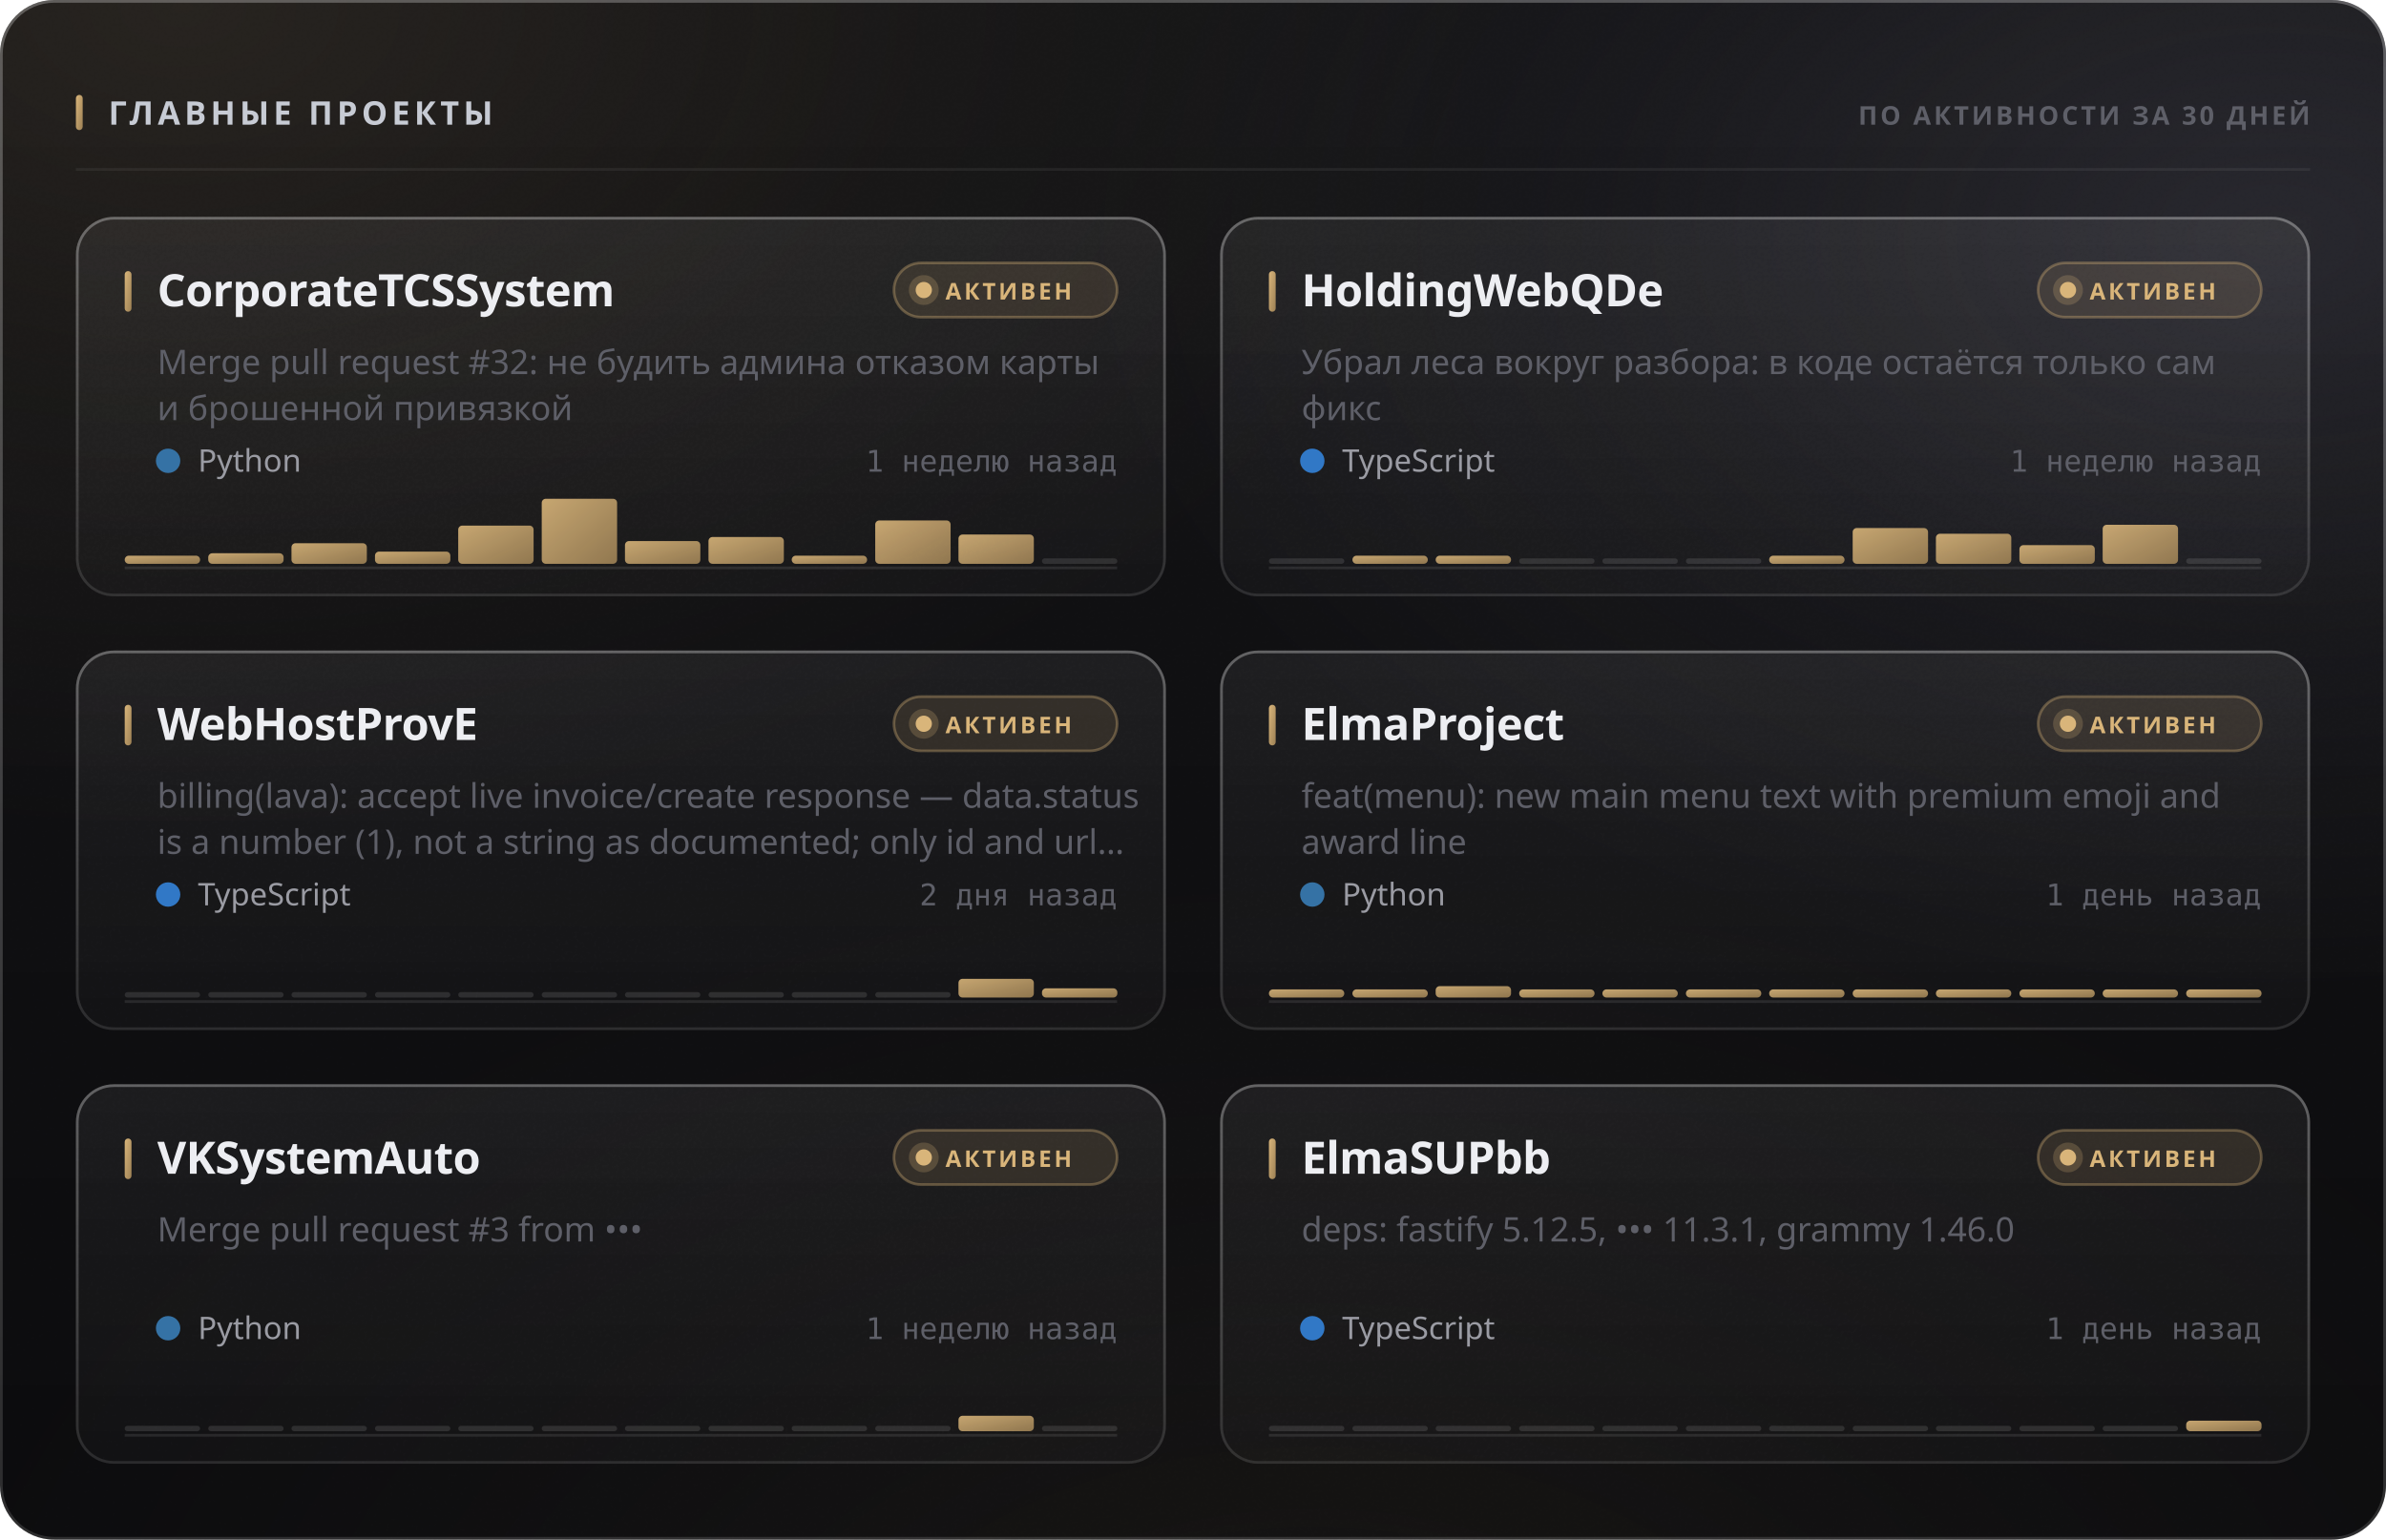
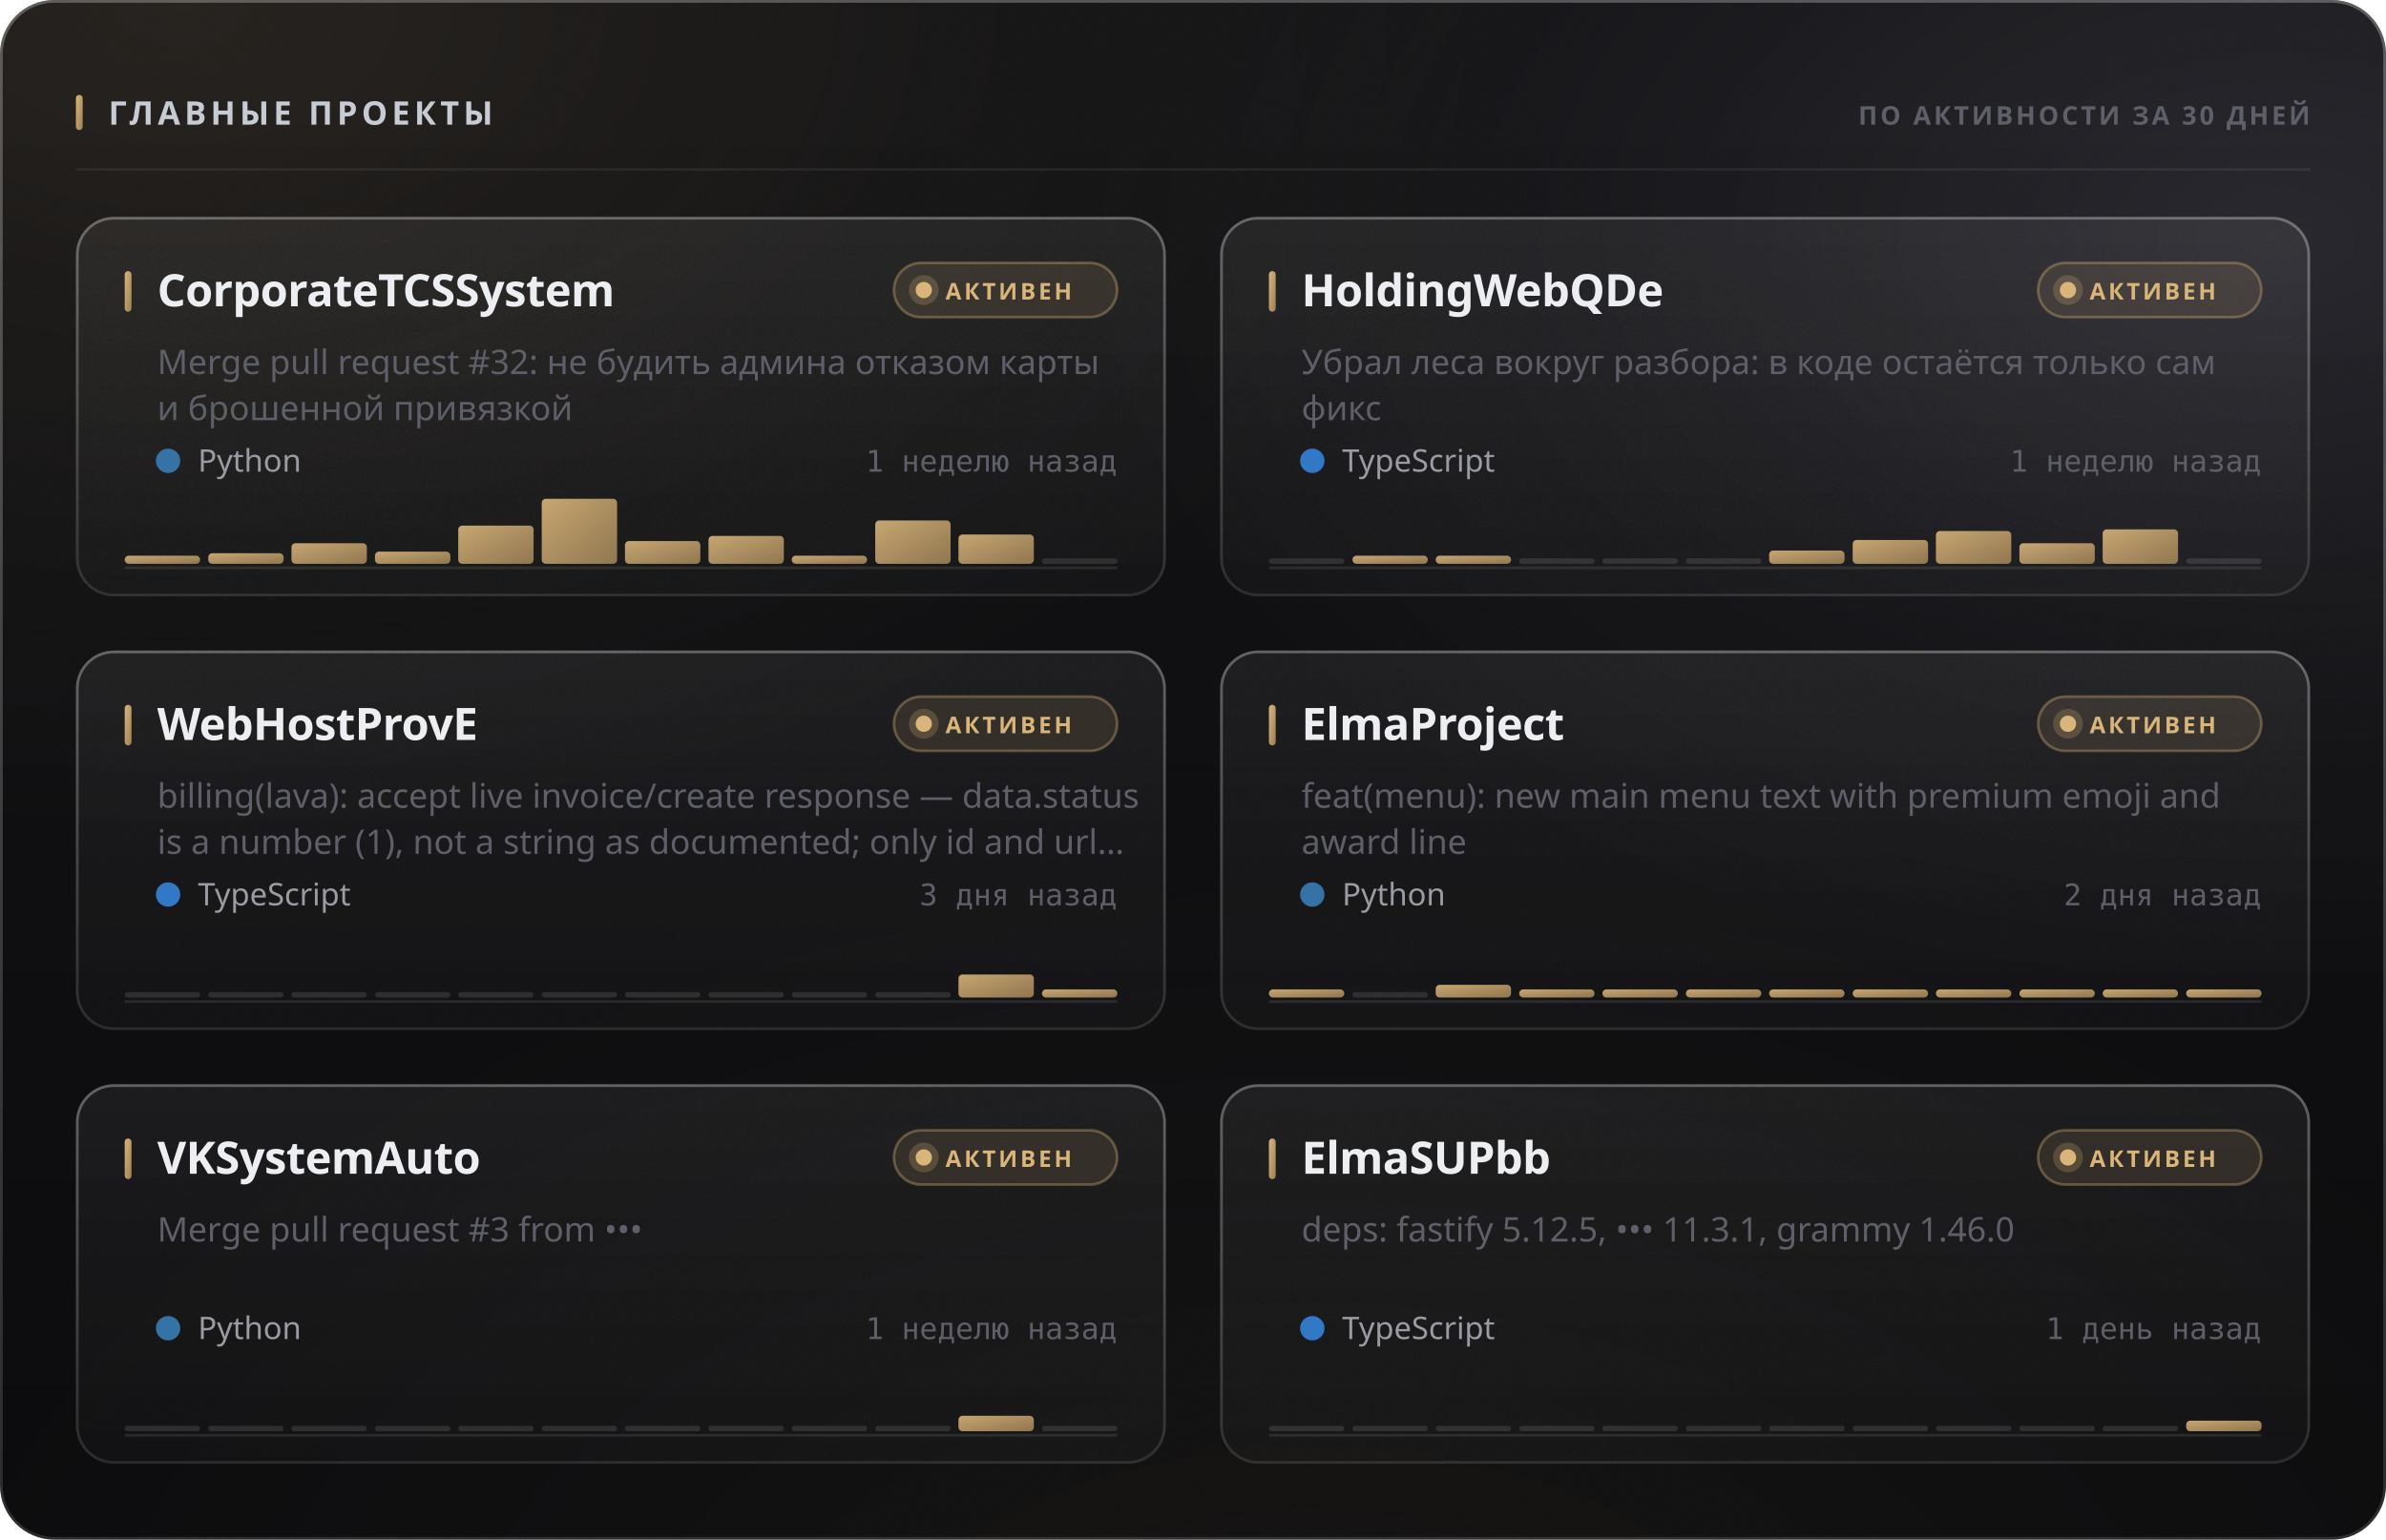
<svg xmlns="http://www.w3.org/2000/svg" width="880" height="568" viewBox="0 0 880 568" role="img">
  <style>
  text { font-family: -apple-system, BlinkMacSystemFont, 'Segoe UI', 'Noto Sans', Helvetica, Arial, sans-serif; }
  .mono { font-family: ui-monospace, 'SF Mono', 'Cascadia Mono', 'DejaVu Sans Mono', Menlo, Consolas, monospace; font-variant-numeric: tabular-nums; }
  .caps { letter-spacing: .1em; text-transform: uppercase; }

  @keyframes sheen  { from { transform: translateX(-120%); } to { transform: translateX(260%); } }
  @keyframes rise   { from { opacity: 0; transform: translateY(6px); } to { opacity: 1; transform: none; } }
  @keyframes slide  { from { opacity: 0; transform: translateX(-8px); } to { opacity: 1; transform: none; } }
  @keyframes grow   { from { transform: scaleY(0); } to { transform: scaleY(1); } }
  @keyframes widen  { from { transform: scaleX(0); } to { transform: scaleX(1); } }
  @keyframes draw   { from { stroke-dashoffset: 200; } to { stroke-dashoffset: 0; } }

  .sheen { animation: sheen 5.5s cubic-bezier(.45,0,.2,1) infinite; }
  .rise  { animation: rise .5s cubic-bezier(.16,1,.3,1) both; }
  .slide { animation: slide .42s cubic-bezier(.16,1,.3,1) both; }
  .bar   { transform-box: fill-box; transform-origin: 50% 100%;
           animation: grow .62s cubic-bezier(.16,1,.3,1) both; }
  .fill  { transform-box: fill-box; transform-origin: 0% 50%;
           animation: widen .8s cubic-bezier(.16,1,.3,1) both; }
  /* The hidden start state lives in the keyframes, never in the static rule.
     A renderer that ignores CSS animations then falls back to the FINISHED
     state — a drawn line, visible text — instead of an empty panel. */
  .spark { stroke-dasharray: 200;
           animation: draw 1.1s cubic-bezier(.16,1,.3,1) both; }

  @media (prefers-reduced-motion: reduce) {
    .sheen { animation: none; opacity: 0; }
    .rise, .slide, .bar, .fill, .spark { animation: none; opacity: 1; transform: none;
                                         stroke-dashoffset: 0; }
  }</style>
  <defs>
    <filter id="grain5" x="0" y="0" width="100%" height="100%">
      <feTurbulence type="fractalNoise" baseFrequency="0.85" numOctaves="3" stitchTiles="stitch" />
      <feColorMatrix type="saturate" values="0" />
    </filter>
    <linearGradient id="accent1" x1="0" y1="0" x2="1" y2="1">
      <stop offset="0%" stop-color="#d9b57a" />
      <stop offset="100%" stop-color="#9d8155" />
    </linearGradient>
    <radialGradient id="aurora6" cx="0.08" cy="0" r="0.55">
      <stop offset="0%" stop-color="#d9b47a" stop-opacity="0.1" />
      <stop offset="55%" stop-color="#d9b47a" stop-opacity="0.035" />
      <stop offset="100%" stop-color="#d9b47a" stop-opacity="0" />
    </radialGradient>
    <radialGradient id="aurora7" cx="0.95" cy="0.15" r="0.5">
      <stop offset="0%" stop-color="#706f83" stop-opacity="0.22" />
      <stop offset="55%" stop-color="#706f83" stop-opacity="0.077" />
      <stop offset="100%" stop-color="#706f83" stop-opacity="0" />
    </radialGradient>
    <radialGradient id="aurora8" cx="0.55" cy="1.15" r="0.6">
      <stop offset="0%" stop-color="#b39b74" stop-opacity="0.07" />
      <stop offset="55%" stop-color="#b39b74" stop-opacity="0.025" />
      <stop offset="100%" stop-color="#b39b74" stop-opacity="0" />
    </radialGradient>
    <linearGradient id="glass2" x1="0" y1="0" x2="0" y2="1">
      <stop offset="0%" stop-color="#ffffff" stop-opacity="0.036" />
      <stop offset="100%" stop-color="#ffffff" stop-opacity="0.007" />
    </linearGradient>
    <linearGradient id="rim3" x1="0" y1="0" x2="0" y2="1">
      <stop offset="0%" stop-color="#ffffff" stop-opacity="0.182" />
      <stop offset="100%" stop-color="#ffffff" stop-opacity="0.025" />
    </linearGradient>
    <linearGradient id="spec4" x1="0" y1="0" x2="1" y2="0">
      <stop offset="0%" stop-color="#ffffff" stop-opacity="0" />
      <stop offset="35%" stop-color="#ffffff" stop-opacity="0.336" />
      <stop offset="70%" stop-color="#ffffff" stop-opacity="0.118" />
      <stop offset="100%" stop-color="#ffffff" stop-opacity="0" />
    </linearGradient>
    <linearGradient id="cardglass9" x1="0" y1="0" x2="0" y2="1">
      <stop offset="0%" stop-color="#ffffff" stop-opacity="0.06" />
      <stop offset="100%" stop-color="#ffffff" stop-opacity="0.018" />
    </linearGradient>
    <linearGradient id="cardrim10" x1="0" y1="0" x2="0" y2="1">
      <stop offset="0%" stop-color="#ffffff" stop-opacity="0.26" />
      <stop offset="100%" stop-color="#ffffff" stop-opacity="0.05" />
    </linearGradient>
    <linearGradient id="cardspec11" x1="0" y1="0" x2="1" y2="0">
      <stop offset="0%" stop-color="#ffffff" stop-opacity="0" />
      <stop offset="35%" stop-color="#ffffff" stop-opacity="0.42" />
      <stop offset="70%" stop-color="#ffffff" stop-opacity="0.147" />
      <stop offset="100%" stop-color="#ffffff" stop-opacity="0" />
    </linearGradient>
    <linearGradient id="cardglass12" x1="0" y1="0" x2="0" y2="1">
      <stop offset="0%" stop-color="#ffffff" stop-opacity="0.06" />
      <stop offset="100%" stop-color="#ffffff" stop-opacity="0.018" />
    </linearGradient>
    <linearGradient id="cardrim13" x1="0" y1="0" x2="0" y2="1">
      <stop offset="0%" stop-color="#ffffff" stop-opacity="0.26" />
      <stop offset="100%" stop-color="#ffffff" stop-opacity="0.05" />
    </linearGradient>
    <linearGradient id="cardspec14" x1="0" y1="0" x2="1" y2="0">
      <stop offset="0%" stop-color="#ffffff" stop-opacity="0" />
      <stop offset="35%" stop-color="#ffffff" stop-opacity="0.42" />
      <stop offset="70%" stop-color="#ffffff" stop-opacity="0.147" />
      <stop offset="100%" stop-color="#ffffff" stop-opacity="0" />
    </linearGradient>
    <linearGradient id="cardglass15" x1="0" y1="0" x2="0" y2="1">
      <stop offset="0%" stop-color="#ffffff" stop-opacity="0.06" />
      <stop offset="100%" stop-color="#ffffff" stop-opacity="0.018" />
    </linearGradient>
    <linearGradient id="cardrim16" x1="0" y1="0" x2="0" y2="1">
      <stop offset="0%" stop-color="#ffffff" stop-opacity="0.26" />
      <stop offset="100%" stop-color="#ffffff" stop-opacity="0.05" />
    </linearGradient>
    <linearGradient id="cardspec17" x1="0" y1="0" x2="1" y2="0">
      <stop offset="0%" stop-color="#ffffff" stop-opacity="0" />
      <stop offset="35%" stop-color="#ffffff" stop-opacity="0.42" />
      <stop offset="70%" stop-color="#ffffff" stop-opacity="0.147" />
      <stop offset="100%" stop-color="#ffffff" stop-opacity="0" />
    </linearGradient>
    <linearGradient id="cardglass18" x1="0" y1="0" x2="0" y2="1">
      <stop offset="0%" stop-color="#ffffff" stop-opacity="0.06" />
      <stop offset="100%" stop-color="#ffffff" stop-opacity="0.018" />
    </linearGradient>
    <linearGradient id="cardrim19" x1="0" y1="0" x2="0" y2="1">
      <stop offset="0%" stop-color="#ffffff" stop-opacity="0.26" />
      <stop offset="100%" stop-color="#ffffff" stop-opacity="0.05" />
    </linearGradient>
    <linearGradient id="cardspec20" x1="0" y1="0" x2="1" y2="0">
      <stop offset="0%" stop-color="#ffffff" stop-opacity="0" />
      <stop offset="35%" stop-color="#ffffff" stop-opacity="0.42" />
      <stop offset="70%" stop-color="#ffffff" stop-opacity="0.147" />
      <stop offset="100%" stop-color="#ffffff" stop-opacity="0" />
    </linearGradient>
    <linearGradient id="cardglass21" x1="0" y1="0" x2="0" y2="1">
      <stop offset="0%" stop-color="#ffffff" stop-opacity="0.06" />
      <stop offset="100%" stop-color="#ffffff" stop-opacity="0.018" />
    </linearGradient>
    <linearGradient id="cardrim22" x1="0" y1="0" x2="0" y2="1">
      <stop offset="0%" stop-color="#ffffff" stop-opacity="0.26" />
      <stop offset="100%" stop-color="#ffffff" stop-opacity="0.05" />
    </linearGradient>
    <linearGradient id="cardspec23" x1="0" y1="0" x2="1" y2="0">
      <stop offset="0%" stop-color="#ffffff" stop-opacity="0" />
      <stop offset="35%" stop-color="#ffffff" stop-opacity="0.42" />
      <stop offset="70%" stop-color="#ffffff" stop-opacity="0.147" />
      <stop offset="100%" stop-color="#ffffff" stop-opacity="0" />
    </linearGradient>
    <linearGradient id="cardglass24" x1="0" y1="0" x2="0" y2="1">
      <stop offset="0%" stop-color="#ffffff" stop-opacity="0.06" />
      <stop offset="100%" stop-color="#ffffff" stop-opacity="0.018" />
    </linearGradient>
    <linearGradient id="cardrim25" x1="0" y1="0" x2="0" y2="1">
      <stop offset="0%" stop-color="#ffffff" stop-opacity="0.26" />
      <stop offset="100%" stop-color="#ffffff" stop-opacity="0.05" />
    </linearGradient>
    <linearGradient id="cardspec26" x1="0" y1="0" x2="1" y2="0">
      <stop offset="0%" stop-color="#ffffff" stop-opacity="0" />
      <stop offset="35%" stop-color="#ffffff" stop-opacity="0.42" />
      <stop offset="70%" stop-color="#ffffff" stop-opacity="0.147" />
      <stop offset="100%" stop-color="#ffffff" stop-opacity="0" />
    </linearGradient>
  </defs>
  <rect width="880" height="568" rx="20" fill="#0a0a0c" />
  <rect width="880" height="568" rx="20" fill="url(#aurora6)" />
  <rect width="880" height="568" rx="20" fill="url(#aurora7)" />
  <rect width="880" height="568" rx="20" fill="url(#aurora8)" />
  <rect width="880" height="568" rx="20" fill="url(#glass2)" />
  <rect width="880" height="568" rx="20" filter="url(#grain5)" opacity="0.085" style="mix-blend-mode:overlay" />
  <rect x=".5" y=".5" width="879" height="567" rx="19.5" fill="none" stroke="rgba(255,255,255,0.11)" />
  <rect x=".5" y=".5" width="879" height="567" rx="19.5" fill="none" stroke="url(#rim3)" />
  <path d="M20 1 H860" stroke="url(#spec4)" stroke-width="1.2" fill="none" />
  <rect x="28" y="35" width="2.5" height="13" rx="1.25" fill="url(#accent1)" />
  <text x="40" y="46" font-size="12" font-weight="700" fill="#c7cbd4" letter-spacing="0.13em">ГЛАВНЫЕ ПРОЕКТЫ</text>
  <text x="852" y="46" font-size="9.5" font-weight="600" fill="#5e5f68" text-anchor="end" letter-spacing="0.11em">ПО АКТИВНОСТИ ЗА 30 ДНЕЙ</text>
  <path d="M28 62.5 H852" stroke="rgba(255,255,255,0.06)" stroke-width="1" />
  <g class="rise" opacity="1" style="">
    <rect x="28" y="80" width="402" height="140" rx="14" fill="url(#cardglass9)" />
    <rect x="28" y="80" width="402" height="140" rx="14" filter="url(#grain5)" opacity="0.068" style="mix-blend-mode:overlay" />
    <rect x="28.5" y="80.5" width="401" height="139" rx="13.5" fill="none" stroke="rgba(255,255,255,0.06)" />
    <rect x="28.5" y="80.5" width="401" height="139" rx="13.5" fill="none" stroke="url(#cardrim10)" />
    <path d="M42 81 H416" stroke="url(#cardspec11)" stroke-width="1" fill="none" />
    <rect x="46" y="100" width="2.5" height="15" rx="1.25" fill="url(#accent1)" />
    <text x="58" y="113" font-size="16.5" font-weight="700" fill="#edeef2" letter-spacing="-0.01em">CorporateTCSSystem</text>
    <rect x="329.709" y="97" width="82.291" height="20" rx="10" fill="rgba(217,181,122,0.12)" stroke="rgba(217,181,122,0.35)" />
    <circle cx="340.709" cy="107" r="3" fill="#d9b57a" />
    <circle cx="340.709" cy="107" r="5.5" fill="#d9b57a" opacity=".22" />
    <text x="348.709" y="110.5" font-size="8.5" font-weight="700" fill="#d9b57a" letter-spacing="0.12em">АКТИВЕН</text>
    <text x="58" y="138" font-size="12.5" font-weight="400" fill="#5e5f68">Merge pull request #32: не будить админа отказом карты</text>
    <text x="58" y="155" font-size="12.5" font-weight="400" fill="#5e5f68">и брошенной привязкой</text>
    <circle cx="62" cy="170" r="4.5" fill="#3572A5" />
    <text x="73" y="174" font-size="11.5" font-weight="400" fill="#9a9ba3">Python</text>
    <text x="412" y="174" font-size="11" font-weight="400" fill="#5e5f68" text-anchor="end" class="mono">1 неделю назад</text>
    <path d="M46 209.5 H412" stroke="rgba(255,255,255,0.096)" stroke-width="1" />
    <g class="bar" style="animation-delay:0.18s">
      <rect x="46.0" y="205.0" width="27.8" height="3.0" rx="1.5" fill="url(#accent1)" opacity="0.9" />
      <rect x="76.8" y="204.1" width="27.8" height="3.9" rx="1.5" fill="url(#accent1)" opacity="0.9" />
      <rect x="107.5" y="200.4" width="27.8" height="7.6" rx="1.5" fill="url(#accent1)" opacity="0.9" />
      <rect x="138.3" y="203.5" width="27.8" height="4.5" rx="1.5" fill="url(#accent1)" opacity="0.9" />
      <rect x="169.0" y="193.9" width="27.8" height="14.1" rx="1.5" fill="url(#accent1)" opacity="0.9" />
      <rect x="199.8" y="184.0" width="27.8" height="24.0" rx="1.5" fill="url(#accent1)" opacity="0.9" />
      <rect x="230.5" y="199.6" width="27.8" height="8.4" rx="1.5" fill="url(#accent1)" opacity="0.9" />
-       <rect x="261.3" y="198.1" width="27.8" height="9.9" rx="1.5" fill="url(#accent1)" opacity="0.9" />
+       <rect x="261.3" y="197.7" width="27.8" height="10.3" rx="1.5" fill="url(#accent1)" opacity="0.9" />
      <rect x="292.0" y="205.0" width="27.8" height="3.0" rx="1.5" fill="url(#accent1)" opacity="0.9" />
      <rect x="322.8" y="192.0" width="27.8" height="16.0" rx="1.5" fill="url(#accent1)" opacity="0.9" />
      <rect x="353.5" y="197.2" width="27.8" height="10.8" rx="1.5" fill="url(#accent1)" opacity="0.9" />
      <rect x="384.3" y="206.0" width="27.8" height="2" rx="1" fill="rgba(255,255,255,0.11)" />
    </g>
  </g>
  <g class="rise" opacity="1" style=" animation-delay:0.055s;">
    <rect x="450" y="80" width="402" height="140" rx="14" fill="url(#cardglass12)" />
    <rect x="450" y="80" width="402" height="140" rx="14" filter="url(#grain5)" opacity="0.068" style="mix-blend-mode:overlay" />
    <rect x="450.5" y="80.5" width="401" height="139" rx="13.5" fill="none" stroke="rgba(255,255,255,0.06)" />
    <rect x="450.5" y="80.5" width="401" height="139" rx="13.5" fill="none" stroke="url(#cardrim13)" />
    <path d="M464 81 H838" stroke="url(#cardspec14)" stroke-width="1" fill="none" />
    <rect x="468" y="100" width="2.5" height="15" rx="1.25" fill="url(#accent1)" />
    <text x="480" y="113" font-size="16.5" font-weight="700" fill="#edeef2" letter-spacing="-0.01em">HoldingWebQDe</text>
    <rect x="751.709" y="97" width="82.291" height="20" rx="10" fill="rgba(217,181,122,0.12)" stroke="rgba(217,181,122,0.35)" />
    <circle cx="762.709" cy="107" r="3" fill="#d9b57a" />
    <circle cx="762.709" cy="107" r="5.5" fill="#d9b57a" opacity=".22" />
    <text x="770.709" y="110.5" font-size="8.5" font-weight="700" fill="#d9b57a" letter-spacing="0.12em">АКТИВЕН</text>
    <text x="480" y="138" font-size="12.5" font-weight="400" fill="#5e5f68">Убрал леса вокруг разбора: в коде остаётся только сам</text>
    <text x="480" y="155" font-size="12.5" font-weight="400" fill="#5e5f68">фикс</text>
    <circle cx="484" cy="170" r="4.5" fill="#3178c6" />
    <text x="495" y="174" font-size="11.5" font-weight="400" fill="#9a9ba3">TypeScript</text>
    <text x="834" y="174" font-size="11" font-weight="400" fill="#5e5f68" text-anchor="end" class="mono">1 неделю назад</text>
    <path d="M468 209.5 H834" stroke="rgba(255,255,255,0.096)" stroke-width="1" />
    <g class="bar" style="animation-delay:0.24s">
      <rect x="468.0" y="206.0" width="27.8" height="2" rx="1" fill="rgba(255,255,255,0.11)" />
      <rect x="498.8" y="205.0" width="27.8" height="3.0" rx="1.5" fill="url(#accent1)" opacity="0.9" />
      <rect x="529.5" y="205.0" width="27.8" height="3.0" rx="1.5" fill="url(#accent1)" opacity="0.9" />
      <rect x="560.3" y="206.0" width="27.8" height="2" rx="1" fill="rgba(255,255,255,0.11)" />
      <rect x="591.0" y="206.0" width="27.8" height="2" rx="1" fill="rgba(255,255,255,0.11)" />
      <rect x="621.8" y="206.0" width="27.8" height="2" rx="1" fill="rgba(255,255,255,0.11)" />
-       <rect x="652.5" y="205.0" width="27.8" height="3.0" rx="1.5" fill="url(#accent1)" opacity="0.9" />
-       <rect x="683.3" y="194.8" width="27.8" height="13.2" rx="1.5" fill="url(#accent1)" opacity="0.9" />
-       <rect x="714.0" y="196.9" width="27.8" height="11.1" rx="1.5" fill="url(#accent1)" opacity="0.9" />
-       <rect x="744.8" y="201.1" width="27.8" height="6.9" rx="1.5" fill="url(#accent1)" opacity="0.9" />
-       <rect x="775.5" y="193.6" width="27.8" height="14.4" rx="1.5" fill="url(#accent1)" opacity="0.9" />
+       <rect x="652.5" y="203.1" width="27.8" height="4.9" rx="1.5" fill="url(#accent1)" opacity="0.9" />
+       <rect x="683.3" y="199.2" width="27.8" height="8.8" rx="1.5" fill="url(#accent1)" opacity="0.9" />
+       <rect x="714.0" y="195.9" width="27.8" height="12.1" rx="1.5" fill="url(#accent1)" opacity="0.9" />
+       <rect x="744.8" y="200.4" width="27.8" height="7.6" rx="1.5" fill="url(#accent1)" opacity="0.9" />
+       <rect x="775.5" y="195.3" width="27.8" height="12.7" rx="1.5" fill="url(#accent1)" opacity="0.9" />
      <rect x="806.3" y="206.0" width="27.8" height="2" rx="1" fill="rgba(255,255,255,0.11)" />
    </g>
  </g>
  <g class="rise" opacity="1" style=" animation-delay:0.110s;">
    <rect x="28" y="240" width="402" height="140" rx="14" fill="url(#cardglass15)" />
    <rect x="28" y="240" width="402" height="140" rx="14" filter="url(#grain5)" opacity="0.068" style="mix-blend-mode:overlay" />
    <rect x="28.5" y="240.5" width="401" height="139" rx="13.5" fill="none" stroke="rgba(255,255,255,0.06)" />
    <rect x="28.5" y="240.5" width="401" height="139" rx="13.5" fill="none" stroke="url(#cardrim16)" />
    <path d="M42 241 H416" stroke="url(#cardspec17)" stroke-width="1" fill="none" />
    <rect x="46" y="260" width="2.5" height="15" rx="1.25" fill="url(#accent1)" />
    <text x="58" y="273" font-size="16.5" font-weight="700" fill="#edeef2" letter-spacing="-0.01em">WebHostProvE</text>
    <rect x="329.709" y="257" width="82.291" height="20" rx="10" fill="rgba(217,181,122,0.12)" stroke="rgba(217,181,122,0.35)" />
    <circle cx="340.709" cy="267" r="3" fill="#d9b57a" />
    <circle cx="340.709" cy="267" r="5.5" fill="#d9b57a" opacity=".22" />
    <text x="348.709" y="270.5" font-size="8.5" font-weight="700" fill="#d9b57a" letter-spacing="0.12em">АКТИВЕН</text>
    <text x="58" y="298" font-size="12.5" font-weight="400" fill="#5e5f68">billing(lava): accept live invoice/create response — data.status</text>
    <text x="58" y="315" font-size="12.5" font-weight="400" fill="#5e5f68">is a number (1), not a string as documented; only id and url…</text>
    <circle cx="62" cy="330" r="4.5" fill="#3178c6" />
    <text x="73" y="334" font-size="11.5" font-weight="400" fill="#9a9ba3">TypeScript</text>
-     <text x="412" y="334" font-size="11" font-weight="400" fill="#5e5f68" text-anchor="end" class="mono">2 дня назад</text>
+     <text x="412" y="334" font-size="11" font-weight="400" fill="#5e5f68" text-anchor="end" class="mono">3 дня назад</text>
    <path d="M46 369.5 H412" stroke="rgba(255,255,255,0.096)" stroke-width="1" />
    <g class="bar" style="animation-delay:0.3s">
      <rect x="46.0" y="366.0" width="27.8" height="2" rx="1" fill="rgba(255,255,255,0.11)" />
      <rect x="76.8" y="366.0" width="27.8" height="2" rx="1" fill="rgba(255,255,255,0.11)" />
      <rect x="107.5" y="366.0" width="27.8" height="2" rx="1" fill="rgba(255,255,255,0.11)" />
      <rect x="138.3" y="366.0" width="27.8" height="2" rx="1" fill="rgba(255,255,255,0.11)" />
      <rect x="169.0" y="366.0" width="27.8" height="2" rx="1" fill="rgba(255,255,255,0.11)" />
      <rect x="199.8" y="366.0" width="27.8" height="2" rx="1" fill="rgba(255,255,255,0.11)" />
      <rect x="230.5" y="366.0" width="27.8" height="2" rx="1" fill="rgba(255,255,255,0.11)" />
      <rect x="261.3" y="366.0" width="27.8" height="2" rx="1" fill="rgba(255,255,255,0.11)" />
      <rect x="292.0" y="366.0" width="27.8" height="2" rx="1" fill="rgba(255,255,255,0.11)" />
      <rect x="322.8" y="366.0" width="27.8" height="2" rx="1" fill="rgba(255,255,255,0.11)" />
-       <rect x="353.5" y="361.1" width="27.8" height="6.9" rx="1.5" fill="url(#accent1)" opacity="0.9" />
-       <rect x="384.3" y="364.6" width="27.8" height="3.4" rx="1.5" fill="url(#accent1)" opacity="0.9" />
+       <rect x="353.5" y="359.5" width="27.8" height="8.5" rx="1.5" fill="url(#accent1)" opacity="0.9" />
+       <rect x="384.3" y="365.0" width="27.8" height="3.0" rx="1.5" fill="url(#accent1)" opacity="0.9" />
    </g>
  </g>
  <g class="rise" opacity="1" style=" animation-delay:0.165s;">
    <rect x="450" y="240" width="402" height="140" rx="14" fill="url(#cardglass18)" />
    <rect x="450" y="240" width="402" height="140" rx="14" filter="url(#grain5)" opacity="0.068" style="mix-blend-mode:overlay" />
    <rect x="450.5" y="240.5" width="401" height="139" rx="13.5" fill="none" stroke="rgba(255,255,255,0.06)" />
    <rect x="450.5" y="240.5" width="401" height="139" rx="13.5" fill="none" stroke="url(#cardrim19)" />
    <path d="M464 241 H838" stroke="url(#cardspec20)" stroke-width="1" fill="none" />
    <rect x="468" y="260" width="2.5" height="15" rx="1.25" fill="url(#accent1)" />
    <text x="480" y="273" font-size="16.5" font-weight="700" fill="#edeef2" letter-spacing="-0.01em">ElmaProject</text>
    <rect x="751.709" y="257" width="82.291" height="20" rx="10" fill="rgba(217,181,122,0.12)" stroke="rgba(217,181,122,0.35)" />
    <circle cx="762.709" cy="267" r="3" fill="#d9b57a" />
    <circle cx="762.709" cy="267" r="5.5" fill="#d9b57a" opacity=".22" />
    <text x="770.709" y="270.5" font-size="8.5" font-weight="700" fill="#d9b57a" letter-spacing="0.12em">АКТИВЕН</text>
    <text x="480" y="298" font-size="12.5" font-weight="400" fill="#5e5f68">feat(menu): new main menu text with premium emoji and</text>
    <text x="480" y="315" font-size="12.5" font-weight="400" fill="#5e5f68">award line</text>
    <circle cx="484" cy="330" r="4.5" fill="#3572A5" />
    <text x="495" y="334" font-size="11.5" font-weight="400" fill="#9a9ba3">Python</text>
-     <text x="834" y="334" font-size="11" font-weight="400" fill="#5e5f68" text-anchor="end" class="mono">1 день назад</text>
+     <text x="834" y="334" font-size="11" font-weight="400" fill="#5e5f68" text-anchor="end" class="mono">2 дня назад</text>
    <path d="M468 369.5 H834" stroke="rgba(255,255,255,0.096)" stroke-width="1" />
    <g class="bar" style="animation-delay:0.36s">
      <rect x="468.0" y="365.0" width="27.8" height="3.0" rx="1.5" fill="url(#accent1)" opacity="0.9" />
-       <rect x="498.8" y="365.0" width="27.8" height="3.0" rx="1.5" fill="url(#accent1)" opacity="0.9" />
-       <rect x="529.5" y="363.8" width="27.8" height="4.2" rx="1.5" fill="url(#accent1)" opacity="0.9" />
+       <rect x="498.8" y="366.0" width="27.8" height="2" rx="1" fill="rgba(255,255,255,0.11)" />
+       <rect x="529.5" y="363.3" width="27.8" height="4.7" rx="1.5" fill="url(#accent1)" opacity="0.9" />
      <rect x="560.3" y="365.0" width="27.8" height="3.0" rx="1.5" fill="url(#accent1)" opacity="0.9" />
      <rect x="591.0" y="365.0" width="27.8" height="3.0" rx="1.5" fill="url(#accent1)" opacity="0.9" />
      <rect x="621.8" y="365.0" width="27.8" height="3.0" rx="1.5" fill="url(#accent1)" opacity="0.9" />
      <rect x="652.5" y="365.0" width="27.8" height="3.0" rx="1.5" fill="url(#accent1)" opacity="0.9" />
      <rect x="683.3" y="365.0" width="27.8" height="3.0" rx="1.5" fill="url(#accent1)" opacity="0.9" />
      <rect x="714.0" y="365.0" width="27.8" height="3.0" rx="1.5" fill="url(#accent1)" opacity="0.9" />
      <rect x="744.8" y="365.0" width="27.8" height="3.0" rx="1.5" fill="url(#accent1)" opacity="0.9" />
      <rect x="775.5" y="365.0" width="27.8" height="3.0" rx="1.5" fill="url(#accent1)" opacity="0.9" />
      <rect x="806.3" y="365.0" width="27.8" height="3.0" rx="1.5" fill="url(#accent1)" opacity="0.9" />
    </g>
  </g>
  <g class="rise" opacity="1" style=" animation-delay:0.220s;">
    <rect x="28" y="400" width="402" height="140" rx="14" fill="url(#cardglass21)" />
    <rect x="28" y="400" width="402" height="140" rx="14" filter="url(#grain5)" opacity="0.068" style="mix-blend-mode:overlay" />
    <rect x="28.5" y="400.5" width="401" height="139" rx="13.5" fill="none" stroke="rgba(255,255,255,0.06)" />
    <rect x="28.5" y="400.5" width="401" height="139" rx="13.5" fill="none" stroke="url(#cardrim22)" />
    <path d="M42 401 H416" stroke="url(#cardspec23)" stroke-width="1" fill="none" />
    <rect x="46" y="420" width="2.5" height="15" rx="1.25" fill="url(#accent1)" />
    <text x="58" y="433" font-size="16.5" font-weight="700" fill="#edeef2" letter-spacing="-0.01em">VKSystemAuto</text>
    <rect x="329.709" y="417" width="82.291" height="20" rx="10" fill="rgba(217,181,122,0.12)" stroke="rgba(217,181,122,0.35)" />
    <circle cx="340.709" cy="427" r="3" fill="#d9b57a" />
    <circle cx="340.709" cy="427" r="5.5" fill="#d9b57a" opacity=".22" />
    <text x="348.709" y="430.5" font-size="8.5" font-weight="700" fill="#d9b57a" letter-spacing="0.12em">АКТИВЕН</text>
    <text x="58" y="458" font-size="12.5" font-weight="400" fill="#5e5f68">Merge pull request #3 from •••</text>
    <circle cx="62" cy="490" r="4.5" fill="#3572A5" />
    <text x="73" y="494" font-size="11.5" font-weight="400" fill="#9a9ba3">Python</text>
    <text x="412" y="494" font-size="11" font-weight="400" fill="#5e5f68" text-anchor="end" class="mono">1 неделю назад</text>
    <path d="M46 529.5 H412" stroke="rgba(255,255,255,0.096)" stroke-width="1" />
    <g class="bar" style="animation-delay:0.42s">
      <rect x="46.0" y="526.0" width="27.8" height="2" rx="1" fill="rgba(255,255,255,0.11)" />
      <rect x="76.8" y="526.0" width="27.8" height="2" rx="1" fill="rgba(255,255,255,0.11)" />
      <rect x="107.5" y="526.0" width="27.8" height="2" rx="1" fill="rgba(255,255,255,0.11)" />
      <rect x="138.3" y="526.0" width="27.8" height="2" rx="1" fill="rgba(255,255,255,0.11)" />
      <rect x="169.0" y="526.0" width="27.8" height="2" rx="1" fill="rgba(255,255,255,0.11)" />
      <rect x="199.8" y="526.0" width="27.8" height="2" rx="1" fill="rgba(255,255,255,0.11)" />
      <rect x="230.5" y="526.0" width="27.8" height="2" rx="1" fill="rgba(255,255,255,0.11)" />
      <rect x="261.3" y="526.0" width="27.8" height="2" rx="1" fill="rgba(255,255,255,0.11)" />
      <rect x="292.0" y="526.0" width="27.8" height="2" rx="1" fill="rgba(255,255,255,0.11)" />
      <rect x="322.8" y="526.0" width="27.8" height="2" rx="1" fill="rgba(255,255,255,0.11)" />
      <rect x="353.5" y="522.3" width="27.8" height="5.7" rx="1.5" fill="url(#accent1)" opacity="0.9" />
      <rect x="384.3" y="526.0" width="27.8" height="2" rx="1" fill="rgba(255,255,255,0.11)" />
    </g>
  </g>
  <g class="rise" opacity="1" style=" animation-delay:0.275s;">
    <rect x="450" y="400" width="402" height="140" rx="14" fill="url(#cardglass24)" />
    <rect x="450" y="400" width="402" height="140" rx="14" filter="url(#grain5)" opacity="0.068" style="mix-blend-mode:overlay" />
    <rect x="450.5" y="400.5" width="401" height="139" rx="13.5" fill="none" stroke="rgba(255,255,255,0.06)" />
    <rect x="450.5" y="400.5" width="401" height="139" rx="13.5" fill="none" stroke="url(#cardrim25)" />
    <path d="M464 401 H838" stroke="url(#cardspec26)" stroke-width="1" fill="none" />
    <rect x="468" y="420" width="2.5" height="15" rx="1.25" fill="url(#accent1)" />
    <text x="480" y="433" font-size="16.5" font-weight="700" fill="#edeef2" letter-spacing="-0.01em">ElmaSUPbb</text>
    <rect x="751.709" y="417" width="82.291" height="20" rx="10" fill="rgba(217,181,122,0.12)" stroke="rgba(217,181,122,0.35)" />
    <circle cx="762.709" cy="427" r="3" fill="#d9b57a" />
    <circle cx="762.709" cy="427" r="5.5" fill="#d9b57a" opacity=".22" />
    <text x="770.709" y="430.5" font-size="8.5" font-weight="700" fill="#d9b57a" letter-spacing="0.12em">АКТИВЕН</text>
    <text x="480" y="458" font-size="12.5" font-weight="400" fill="#5e5f68">deps: fastify 5.12.5, ••• 11.3.1, grammy 1.46.0</text>
    <circle cx="484" cy="490" r="4.5" fill="#3178c6" />
    <text x="495" y="494" font-size="11.5" font-weight="400" fill="#9a9ba3">TypeScript</text>
    <text x="834" y="494" font-size="11" font-weight="400" fill="#5e5f68" text-anchor="end" class="mono">1 день назад</text>
    <path d="M468 529.5 H834" stroke="rgba(255,255,255,0.096)" stroke-width="1" />
    <g class="bar" style="animation-delay:0.48s">
      <rect x="468.0" y="526.0" width="27.8" height="2" rx="1" fill="rgba(255,255,255,0.11)" />
      <rect x="498.8" y="526.0" width="27.8" height="2" rx="1" fill="rgba(255,255,255,0.11)" />
      <rect x="529.5" y="526.0" width="27.8" height="2" rx="1" fill="rgba(255,255,255,0.11)" />
      <rect x="560.3" y="526.0" width="27.8" height="2" rx="1" fill="rgba(255,255,255,0.11)" />
      <rect x="591.0" y="526.0" width="27.8" height="2" rx="1" fill="rgba(255,255,255,0.11)" />
      <rect x="621.8" y="526.0" width="27.8" height="2" rx="1" fill="rgba(255,255,255,0.11)" />
      <rect x="652.5" y="526.0" width="27.8" height="2" rx="1" fill="rgba(255,255,255,0.11)" />
      <rect x="683.3" y="526.0" width="27.8" height="2" rx="1" fill="rgba(255,255,255,0.11)" />
      <rect x="714.0" y="526.0" width="27.8" height="2" rx="1" fill="rgba(255,255,255,0.11)" />
      <rect x="744.8" y="526.0" width="27.8" height="2" rx="1" fill="rgba(255,255,255,0.11)" />
      <rect x="775.5" y="526.0" width="27.8" height="2" rx="1" fill="rgba(255,255,255,0.11)" />
      <rect x="806.3" y="524.1" width="27.8" height="3.9" rx="1.5" fill="url(#accent1)" opacity="0.9" />
    </g>
  </g>
</svg>
